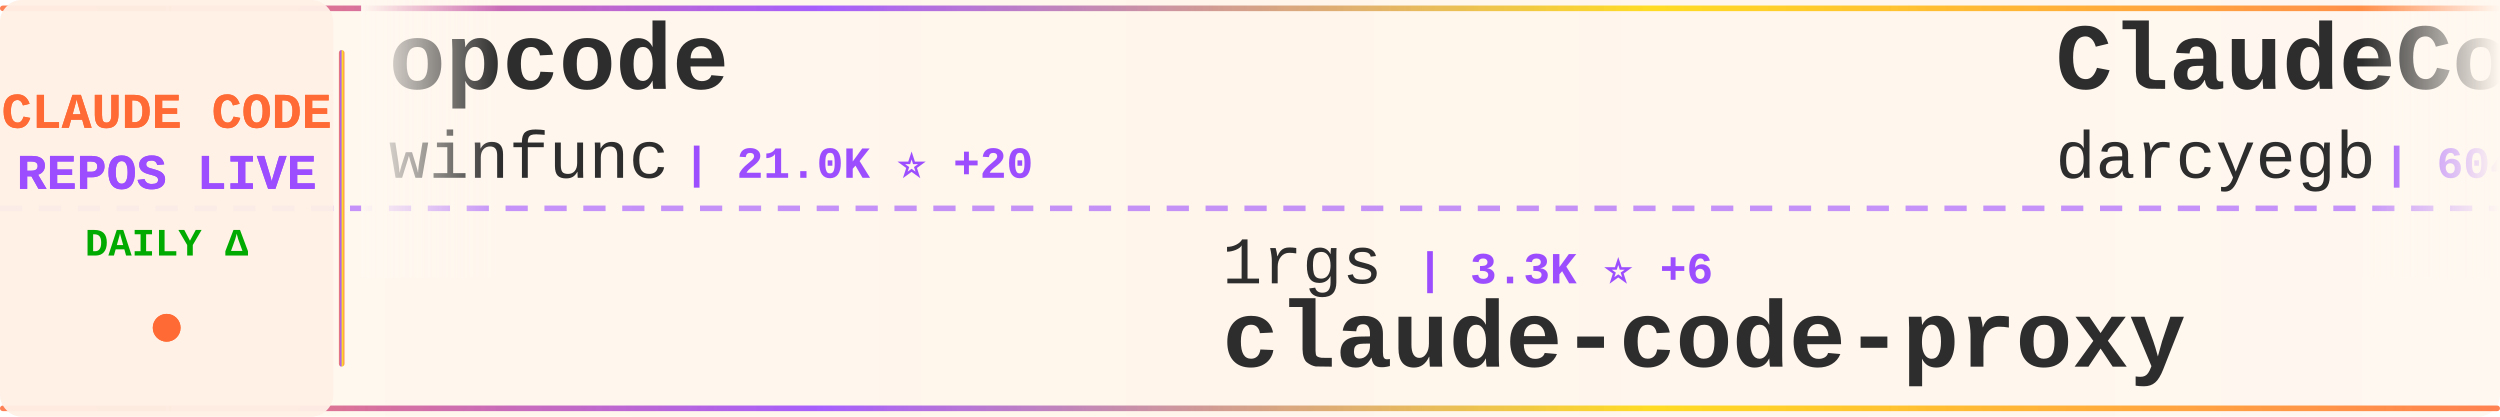
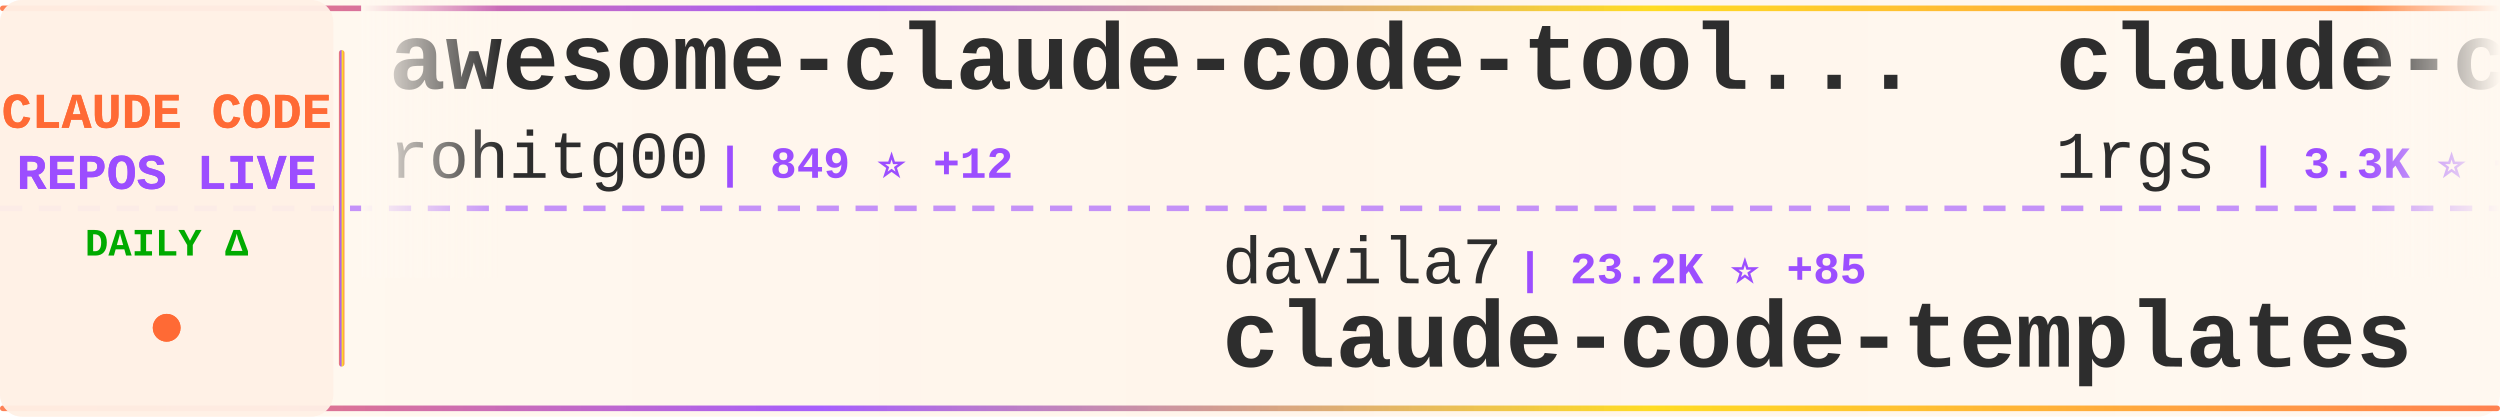
<svg xmlns="http://www.w3.org/2000/svg" width="900" height="150">
  <defs>
    <linearGradient id="tickerBg" x1="0%" y1="0%" x2="100%" y2="0%">
      <stop offset="0%" style="stop-color:#fff8f0;stop-opacity:0.98" />
      <stop offset="50%" style="stop-color:#fff5eb;stop-opacity:1" />
      <stop offset="100%" style="stop-color:#fff8f0;stop-opacity:0.98" />
    </linearGradient>
    <linearGradient id="borderGrad" x1="0%" y1="0%" x2="100%" y2="0%">
      <stop offset="0%" style="stop-color:#FF6B35;stop-opacity:0.85">
        <animate attributeName="stop-opacity" values="0.85;1;0.85" dur="2s" repeatCount="indefinite" />
      </stop>
      <stop offset="33%" style="stop-color:#9C4EFF;stop-opacity:0.9">
        <animate attributeName="stop-opacity" values="0.9;1;0.9" dur="2.2s" repeatCount="indefinite" />
      </stop>
      <stop offset="66%" style="stop-color:#FFD700;stop-opacity:0.85">
        <animate attributeName="stop-opacity" values="0.85;1;0.85" dur="1.8s" repeatCount="indefinite" />
      </stop>
      <stop offset="100%" style="stop-color:#FF6B35;stop-opacity:0.85">
        <animate attributeName="stop-opacity" values="0.85;1;0.85" dur="2s" repeatCount="indefinite" />
      </stop>
    </linearGradient>
    <filter id="textGlow">
      <feGaussianBlur stdDeviation="0.15" result="coloredBlur" />
      <feMerge>
        <feMergeNode in="coloredBlur" />
        <feMergeNode in="SourceGraphic" />
      </feMerge>
    </filter>
    <filter id="metricGlow">
      <feGaussianBlur stdDeviation="0.2" result="coloredBlur" />
      <feMerge>
        <feMergeNode in="coloredBlur" />
        <feMergeNode in="SourceGraphic" />
      </feMerge>
    </filter>
    <linearGradient id="leftFade" x1="0%" y1="0%" x2="100%" y2="0%">
      <stop offset="0%" style="stop-color:#fff8f0;stop-opacity:1" />
      <stop offset="100%" style="stop-color:#fff8f0;stop-opacity:0" />
    </linearGradient>
    <linearGradient id="rightFade" x1="0%" y1="0%" x2="100%" y2="0%">
      <stop offset="0%" style="stop-color:#fff8f0;stop-opacity:0" />
      <stop offset="100%" style="stop-color:#fff8f0;stop-opacity:1" />
    </linearGradient>
  </defs>
  <rect width="900" height="150" fill="url(#tickerBg)" rx="8" />
  <rect x="0" y="2" width="900" height="2" fill="url(#borderGrad)" rx="1" />
  <rect x="0" y="146" width="900" height="2" fill="url(#borderGrad)" rx="1" />
  <line x1="0" y1="75" x2="900" y2="75" stroke="#9C4EFF" stroke-width="2" stroke-dasharray="8 6" opacity="0.6" />
  <rect x="0" y="0" width="120" height="150" fill="#fff0e6" opacity="0.95" rx="8" />
  <text x="60" y="46" font-family="'Courier New', monospace" font-size="18" font-weight="bold" fill="#FF6B35" text-anchor="middle" filter="url(#textGlow)">
    CLAUDE CODE
  </text>
  <text x="60" y="68" font-family="'Courier New', monospace" font-size="18" font-weight="bold" fill="#9C4EFF" text-anchor="middle" filter="url(#textGlow)">
    REPOS LIVE
  </text>
  <text x="60" y="92" font-family="'Courier New', monospace" font-size="14" font-weight="bold" fill="#00aa00" text-anchor="middle">
    DAILY Δ
  </text>
  <circle cx="60" cy="118" r="5" fill="#FF6B35" filter="url(#metricGlow)">
    <animate attributeName="r" values="4;6;4" dur="1.5s" repeatCount="indefinite" />
    <animate attributeName="opacity" values="0.6;1;0.6" dur="1.5s" repeatCount="indefinite" />
  </circle>
  <rect x="122" y="18" width="2" height="114" fill="url(#borderGrad)" rx="1" />
  <clipPath id="tickerClip">
    <rect x="130" y="0" width="770" height="150" />
  </clipPath>
  <g clip-path="url(#tickerClip)">
    <g id="tickerItems">
      <animateTransform attributeName="transform" attributeType="XML" type="translate" from="0 0" to="-3000 0" dur="54s" repeatCount="indefinite" />
      <g transform="translate(0, 0)">
-         <text x="140" y="32" font-family="'Courier New', monospace" font-size="34" font-weight="bold" fill="#2d2d2d">opcode</text>
-         <text x="140" y="64" font-family="'Courier New', monospace" font-size="24" font-weight="normal" fill="#2d2d2d" opacity="1.0">winfunc</text>
-         <text x="246" y="64" font-family="'Courier New', monospace" font-size="16" font-weight="bold" fill="#9C4EFF"> | 21.0K ⭐ +20</text>
+         <text x="140" y="32" font-family="'Courier New', monospace" font-size="34" font-weight="bold" fill="#2d2d2d">awesome-claude-code-tool...</text>
+         <text x="140" y="64" font-family="'Courier New', monospace" font-size="24" font-weight="normal" fill="#2d2d2d" opacity="1.0">rohitg00</text>
+         <text x="258" y="64" font-family="'Courier New', monospace" font-size="16" font-weight="bold" fill="#9C4EFF"> | 849 ⭐ +12</text>
      </g>
      <g transform="translate(300, 0)">
-         <text x="140" y="102" font-family="'Courier New', monospace" font-size="24" font-weight="normal" fill="#2d2d2d" opacity="1.0">1rgs</text>
-         <text x="210" y="102" font-family="'Courier New', monospace" font-size="16" font-weight="bold" fill="#9C4EFF"> | 3.3K ⭐ +6</text>
-         <text x="140" y="132" font-family="'Courier New', monospace" font-size="34" font-weight="bold" fill="#2d2d2d">claude-code-proxy</text>
+         <text x="140" y="102" font-family="'Courier New', monospace" font-size="24" font-weight="normal" fill="#2d2d2d" opacity="1.0">davila7</text>
+         <text x="246" y="102" font-family="'Courier New', monospace" font-size="16" font-weight="bold" fill="#9C4EFF"> | 23.2K ⭐ +85</text>
+         <text x="140" y="132" font-family="'Courier New', monospace" font-size="34" font-weight="bold" fill="#2d2d2d">claude-code-templates</text>
      </g>
      <g transform="translate(600, 0)">
-         <text x="140" y="32" font-family="'Courier New', monospace" font-size="34" font-weight="bold" fill="#2d2d2d">ClaudeCodeAgents</text>
-         <text x="140" y="64" font-family="'Courier New', monospace" font-size="24" font-weight="normal" fill="#2d2d2d" opacity="1.0">darcyegb</text>
-         <text x="258" y="64" font-family="'Courier New', monospace" font-size="16" font-weight="bold" fill="#9C4EFF"> | 604 ⭐ +4</text>
+         <text x="140" y="32" font-family="'Courier New', monospace" font-size="34" font-weight="bold" fill="#2d2d2d">claude-code-proxy</text>
+         <text x="140" y="64" font-family="'Courier New', monospace" font-size="24" font-weight="normal" fill="#2d2d2d" opacity="1.0">1rgs</text>
+         <text x="210" y="64" font-family="'Courier New', monospace" font-size="16" font-weight="bold" fill="#9C4EFF"> | 3.3K ⭐ +3</text>
      </g>
      <g transform="translate(900, 0)">
-         <text x="140" y="102" font-family="'Courier New', monospace" font-size="24" font-weight="normal" fill="#2d2d2d" opacity="1.0">ykdojo</text>
-         <text x="234" y="102" font-family="'Courier New', monospace" font-size="16" font-weight="bold" fill="#9C4EFF"> | 5.5K ⭐ +352</text>
-         <text x="140" y="132" font-family="'Courier New', monospace" font-size="34" font-weight="bold" fill="#2d2d2d">claude-code-tips</text>
+         <text x="140" y="102" font-family="'Courier New', monospace" font-size="24" font-weight="normal" fill="#2d2d2d" opacity="1.0">sugyan</text>
+         <text x="234" y="102" font-family="'Courier New', monospace" font-size="16" font-weight="bold" fill="#9C4EFF"> | 968 ⭐ +3</text>
+         <text x="140" y="132" font-family="'Courier New', monospace" font-size="34" font-weight="bold" fill="#2d2d2d">claude-code-webui</text>
      </g>
      <g transform="translate(1200, 0)">
-         <text x="140" y="32" font-family="'Courier New', monospace" font-size="34" font-weight="bold" fill="#2d2d2d">skills</text>
-         <text x="140" y="64" font-family="'Courier New', monospace" font-size="24" font-weight="normal" fill="#2d2d2d" opacity="1.0">anthropics</text>
-         <text x="282" y="64" font-family="'Courier New', monospace" font-size="16" font-weight="bold" fill="#9C4EFF"> | 96.8K ⭐ +967</text>
+         <text x="140" y="32" font-family="'Courier New', monospace" font-size="34" font-weight="bold" fill="#2d2d2d">learn-claude-code</text>
+         <text x="140" y="64" font-family="'Courier New', monospace" font-size="24" font-weight="normal" fill="#2d2d2d" opacity="1.0">shareAI-lab</text>
+         <text x="294" y="64" font-family="'Courier New', monospace" font-size="16" font-weight="bold" fill="#9C4EFF"> | 32.1K ⭐ +1.7K</text>
      </g>
      <g transform="translate(1500, 0)">
-         <text x="140" y="102" font-family="'Courier New', monospace" font-size="24" font-weight="normal" fill="#2d2d2d" opacity="1.0">farion1231</text>
-         <text x="282" y="102" font-family="'Courier New', monospace" font-size="16" font-weight="bold" fill="#9C4EFF"> | 29.9K ⭐ +561</text>
-         <text x="140" y="132" font-family="'Courier New', monospace" font-size="34" font-weight="bold" fill="#2d2d2d">cc-switch</text>
+         <text x="140" y="102" font-family="'Courier New', monospace" font-size="24" font-weight="normal" fill="#2d2d2d" opacity="1.0">RichardAtCT</text>
+         <text x="294" y="102" font-family="'Courier New', monospace" font-size="16" font-weight="bold" fill="#9C4EFF"> | 2.1K ⭐ +13</text>
+         <text x="140" y="132" font-family="'Courier New', monospace" font-size="34" font-weight="bold" fill="#2d2d2d">claude-code-telegram</text>
      </g>
      <g transform="translate(1800, 0)">
-         <text x="140" y="32" font-family="'Courier New', monospace" font-size="34" font-weight="bold" fill="#2d2d2d">claude-code-settings</text>
-         <text x="140" y="64" font-family="'Courier New', monospace" font-size="24" font-weight="normal" fill="#2d2d2d" opacity="1.0">feiskyer</text>
-         <text x="258" y="64" font-family="'Courier New', monospace" font-size="16" font-weight="bold" fill="#9C4EFF"> | 1.3K ⭐ +11</text>
+         <text x="140" y="32" font-family="'Courier New', monospace" font-size="34" font-weight="bold" fill="#2d2d2d">Claude-Code-Development-...</text>
+         <text x="140" y="64" font-family="'Courier New', monospace" font-size="24" font-weight="normal" fill="#2d2d2d" opacity="1.0">peterkrueck</text>
+         <text x="294" y="64" font-family="'Courier New', monospace" font-size="16" font-weight="bold" fill="#9C4EFF"> | 1.3K ⭐</text>
      </g>
      <g transform="translate(2100, 0)">
-         <text x="140" y="102" font-family="'Courier New', monospace" font-size="24" font-weight="normal" fill="#2d2d2d" opacity="1.0">steipete</text>
-         <text x="258" y="102" font-family="'Courier New', monospace" font-size="16" font-weight="bold" fill="#9C4EFF"> | 1.2K ⭐ +4</text>
-         <text x="140" y="132" font-family="'Courier New', monospace" font-size="34" font-weight="bold" fill="#2d2d2d">claude-code-mcp</text>
+         <text x="140" y="102" font-family="'Courier New', monospace" font-size="24" font-weight="normal" fill="#2d2d2d" opacity="1.0">kepano</text>
+         <text x="234" y="102" font-family="'Courier New', monospace" font-size="16" font-weight="bold" fill="#9C4EFF"> | 14.8K ⭐ +246</text>
+         <text x="140" y="132" font-family="'Courier New', monospace" font-size="34" font-weight="bold" fill="#2d2d2d">obsidian-skills</text>
      </g>
      <g transform="translate(2400, 0)">
-         <text x="140" y="32" font-family="'Courier New', monospace" font-size="34" font-weight="bold" fill="#2d2d2d">Claude-Code-Workflow</text>
-         <text x="140" y="64" font-family="'Courier New', monospace" font-size="24" font-weight="normal" fill="#2d2d2d" opacity="1.0">catlog22</text>
-         <text x="258" y="64" font-family="'Courier New', monospace" font-size="16" font-weight="bold" fill="#9C4EFF"> | 1.5K ⭐ +7</text>
+         <text x="140" y="32" font-family="'Courier New', monospace" font-size="34" font-weight="bold" fill="#2d2d2d">claude-code-transcripts</text>
+         <text x="140" y="64" font-family="'Courier New', monospace" font-size="24" font-weight="normal" fill="#2d2d2d" opacity="1.0">simonw</text>
+         <text x="234" y="64" font-family="'Courier New', monospace" font-size="16" font-weight="bold" fill="#9C4EFF"> | 1.1K ⭐ +7</text>
      </g>
      <g transform="translate(2700, 0)">
-         <text x="140" y="102" font-family="'Courier New', monospace" font-size="24" font-weight="normal" fill="#2d2d2d" opacity="1.0">Yuyz0112</text>
-         <text x="258" y="102" font-family="'Courier New', monospace" font-size="16" font-weight="bold" fill="#9C4EFF"> | 2.2K ⭐ +1</text>
-         <text x="140" y="132" font-family="'Courier New', monospace" font-size="34" font-weight="bold" fill="#2d2d2d">claude-code-reverse</text>
+         <text x="140" y="102" font-family="'Courier New', monospace" font-size="24" font-weight="normal" fill="#2d2d2d" opacity="1.0">trailofbits</text>
+         <text x="294" y="102" font-family="'Courier New', monospace" font-size="16" font-weight="bold" fill="#9C4EFF"> | 1.6K ⭐ +5</text>
+         <text x="140" y="132" font-family="'Courier New', monospace" font-size="34" font-weight="bold" fill="#2d2d2d">claude-code-config</text>
      </g>
      <g transform="translate(3000, 0)">
-         <text x="140" y="32" font-family="'Courier New', monospace" font-size="34" font-weight="bold" fill="#2d2d2d">opcode</text>
-         <text x="140" y="64" font-family="'Courier New', monospace" font-size="24" font-weight="normal" fill="#2d2d2d" opacity="1.0">winfunc</text>
-         <text x="246" y="64" font-family="'Courier New', monospace" font-size="16" font-weight="bold" fill="#9C4EFF"> | 21.0K ⭐ +20</text>
+         <text x="140" y="32" font-family="'Courier New', monospace" font-size="34" font-weight="bold" fill="#2d2d2d">awesome-claude-code-tool...</text>
+         <text x="140" y="64" font-family="'Courier New', monospace" font-size="24" font-weight="normal" fill="#2d2d2d" opacity="1.0">rohitg00</text>
+         <text x="258" y="64" font-family="'Courier New', monospace" font-size="16" font-weight="bold" fill="#9C4EFF"> | 849 ⭐ +12</text>
      </g>
      <g transform="translate(3300, 0)">
-         <text x="140" y="102" font-family="'Courier New', monospace" font-size="24" font-weight="normal" fill="#2d2d2d" opacity="1.0">1rgs</text>
-         <text x="210" y="102" font-family="'Courier New', monospace" font-size="16" font-weight="bold" fill="#9C4EFF"> | 3.3K ⭐ +6</text>
-         <text x="140" y="132" font-family="'Courier New', monospace" font-size="34" font-weight="bold" fill="#2d2d2d">claude-code-proxy</text>
+         <text x="140" y="102" font-family="'Courier New', monospace" font-size="24" font-weight="normal" fill="#2d2d2d" opacity="1.0">davila7</text>
+         <text x="246" y="102" font-family="'Courier New', monospace" font-size="16" font-weight="bold" fill="#9C4EFF"> | 23.2K ⭐ +85</text>
+         <text x="140" y="132" font-family="'Courier New', monospace" font-size="34" font-weight="bold" fill="#2d2d2d">claude-code-templates</text>
      </g>
      <g transform="translate(3600, 0)">
-         <text x="140" y="32" font-family="'Courier New', monospace" font-size="34" font-weight="bold" fill="#2d2d2d">ClaudeCodeAgents</text>
-         <text x="140" y="64" font-family="'Courier New', monospace" font-size="24" font-weight="normal" fill="#2d2d2d" opacity="1.0">darcyegb</text>
-         <text x="258" y="64" font-family="'Courier New', monospace" font-size="16" font-weight="bold" fill="#9C4EFF"> | 604 ⭐ +4</text>
+         <text x="140" y="32" font-family="'Courier New', monospace" font-size="34" font-weight="bold" fill="#2d2d2d">claude-code-proxy</text>
+         <text x="140" y="64" font-family="'Courier New', monospace" font-size="24" font-weight="normal" fill="#2d2d2d" opacity="1.0">1rgs</text>
+         <text x="210" y="64" font-family="'Courier New', monospace" font-size="16" font-weight="bold" fill="#9C4EFF"> | 3.3K ⭐ +3</text>
      </g>
      <g transform="translate(3900, 0)">
-         <text x="140" y="102" font-family="'Courier New', monospace" font-size="24" font-weight="normal" fill="#2d2d2d" opacity="1.0">ykdojo</text>
-         <text x="234" y="102" font-family="'Courier New', monospace" font-size="16" font-weight="bold" fill="#9C4EFF"> | 5.5K ⭐ +352</text>
-         <text x="140" y="132" font-family="'Courier New', monospace" font-size="34" font-weight="bold" fill="#2d2d2d">claude-code-tips</text>
+         <text x="140" y="102" font-family="'Courier New', monospace" font-size="24" font-weight="normal" fill="#2d2d2d" opacity="1.0">sugyan</text>
+         <text x="234" y="102" font-family="'Courier New', monospace" font-size="16" font-weight="bold" fill="#9C4EFF"> | 968 ⭐ +3</text>
+         <text x="140" y="132" font-family="'Courier New', monospace" font-size="34" font-weight="bold" fill="#2d2d2d">claude-code-webui</text>
      </g>
    </g>
  </g>
  <rect x="130" y="0" width="50" height="100" fill="url(#leftFade)" />
  <rect x="850" y="0" width="50" height="100" fill="url(#rightFade)" />
</svg>
